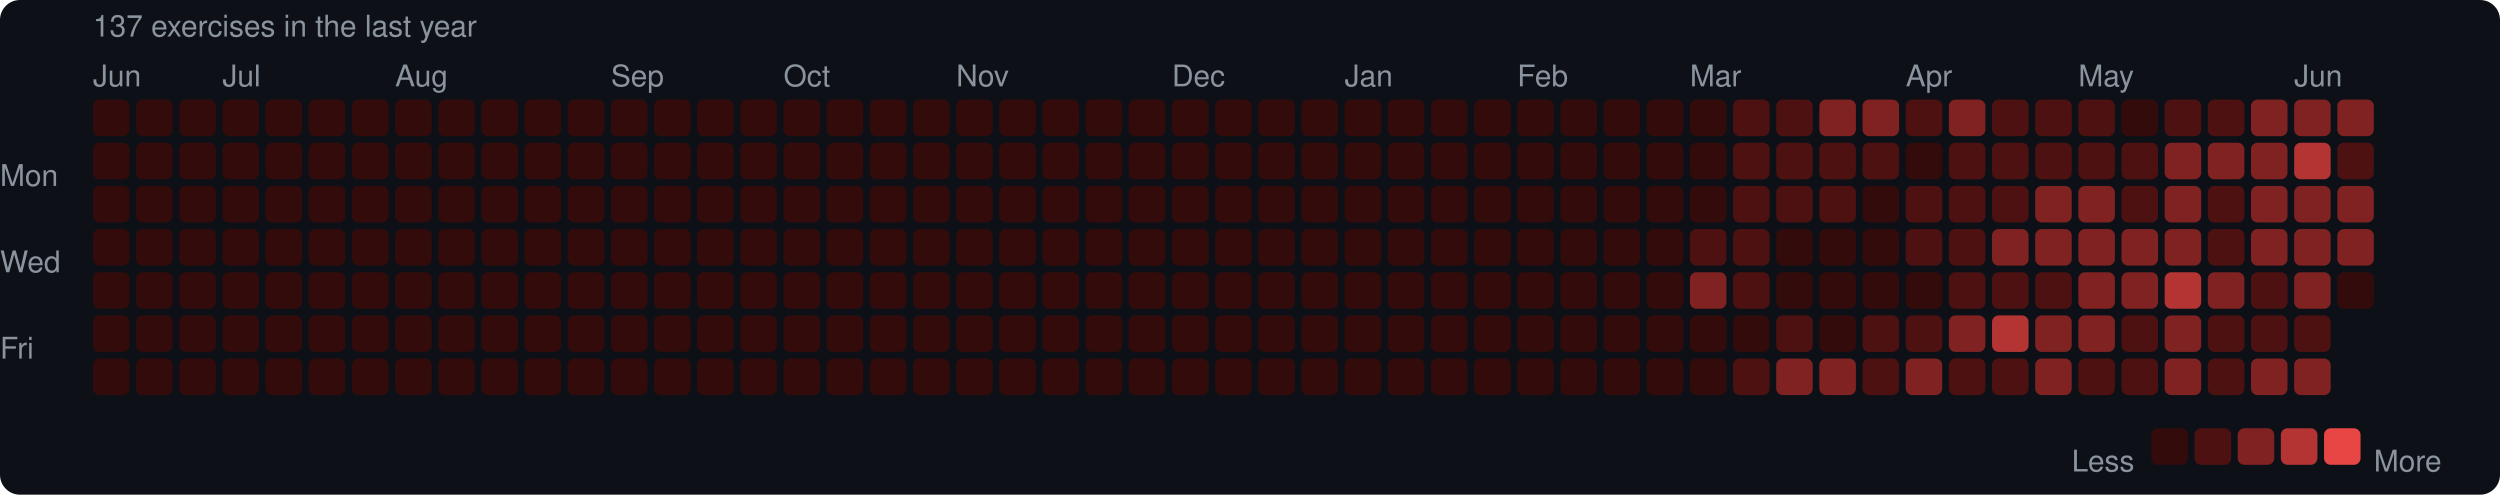
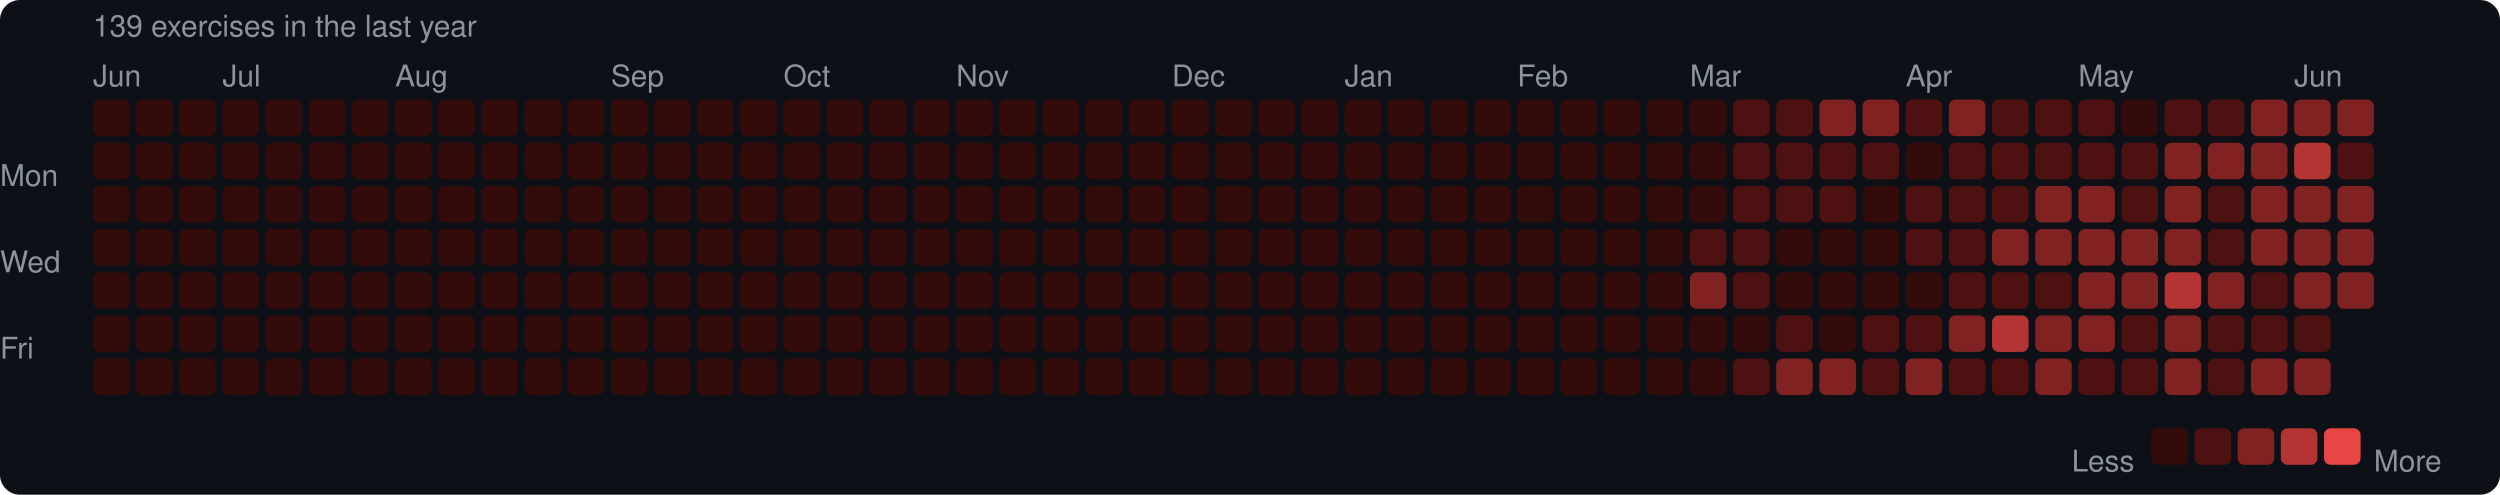
<svg xmlns="http://www.w3.org/2000/svg" width="753" height="149" viewBox="0 0 753 149">
  <rect width="753" height="149" rx="6" fill="#0d1117" />
  <style>text { font-family: -apple-system, BlinkMacSystemFont, "Segoe UI", Helvetica, Arial, sans-serif; fill: #8b949e; font-size: 9px; }</style>
-   <text x="28" y="11" font-size="9">137 exercises in the last year</text>
+   <text x="28" y="11" font-size="9">139 exercises in the last year</text>
  <text x="28" y="26">Jun</text>
  <text x="67" y="26">Jul</text>
  <text x="119" y="26">Aug</text>
  <text x="184" y="26">Sep</text>
  <text x="236" y="26">Oct</text>
  <text x="288" y="26">Nov</text>
  <text x="353" y="26">Dec</text>
  <text x="405" y="26">Jan</text>
  <text x="457" y="26">Feb</text>
  <text x="509" y="26">Mar</text>
  <text x="574" y="26">Apr</text>
  <text x="626" y="26">May</text>
  <text x="691" y="26">Jun</text>
  <text x="0" y="53" dominant-baseline="middle">Mon</text>
  <text x="0" y="79" dominant-baseline="middle">Wed</text>
  <text x="0" y="105" dominant-baseline="middle">Fri</text>
  <rect x="28" y="30" width="11" height="11" rx="2" fill="#330b0b" />
  <rect x="28" y="43" width="11" height="11" rx="2" fill="#330b0b" />
  <rect x="28" y="56" width="11" height="11" rx="2" fill="#330b0b" />
  <rect x="28" y="69" width="11" height="11" rx="2" fill="#330b0b" />
  <rect x="28" y="82" width="11" height="11" rx="2" fill="#330b0b" />
  <rect x="28" y="95" width="11" height="11" rx="2" fill="#330b0b" />
  <rect x="28" y="108" width="11" height="11" rx="2" fill="#330b0b" />
  <rect x="41" y="30" width="11" height="11" rx="2" fill="#330b0b" />
  <rect x="41" y="43" width="11" height="11" rx="2" fill="#330b0b" />
  <rect x="41" y="56" width="11" height="11" rx="2" fill="#330b0b" />
  <rect x="41" y="69" width="11" height="11" rx="2" fill="#330b0b" />
  <rect x="41" y="82" width="11" height="11" rx="2" fill="#330b0b" />
  <rect x="41" y="95" width="11" height="11" rx="2" fill="#330b0b" />
  <rect x="41" y="108" width="11" height="11" rx="2" fill="#330b0b" />
  <rect x="54" y="30" width="11" height="11" rx="2" fill="#330b0b" />
  <rect x="54" y="43" width="11" height="11" rx="2" fill="#330b0b" />
  <rect x="54" y="56" width="11" height="11" rx="2" fill="#330b0b" />
  <rect x="54" y="69" width="11" height="11" rx="2" fill="#330b0b" />
  <rect x="54" y="82" width="11" height="11" rx="2" fill="#330b0b" />
  <rect x="54" y="95" width="11" height="11" rx="2" fill="#330b0b" />
  <rect x="54" y="108" width="11" height="11" rx="2" fill="#330b0b" />
  <rect x="67" y="30" width="11" height="11" rx="2" fill="#330b0b" />
  <rect x="67" y="43" width="11" height="11" rx="2" fill="#330b0b" />
  <rect x="67" y="56" width="11" height="11" rx="2" fill="#330b0b" />
  <rect x="67" y="69" width="11" height="11" rx="2" fill="#330b0b" />
  <rect x="67" y="82" width="11" height="11" rx="2" fill="#330b0b" />
  <rect x="67" y="95" width="11" height="11" rx="2" fill="#330b0b" />
  <rect x="67" y="108" width="11" height="11" rx="2" fill="#330b0b" />
  <rect x="80" y="30" width="11" height="11" rx="2" fill="#330b0b" />
  <rect x="80" y="43" width="11" height="11" rx="2" fill="#330b0b" />
  <rect x="80" y="56" width="11" height="11" rx="2" fill="#330b0b" />
  <rect x="80" y="69" width="11" height="11" rx="2" fill="#330b0b" />
  <rect x="80" y="82" width="11" height="11" rx="2" fill="#330b0b" />
  <rect x="80" y="95" width="11" height="11" rx="2" fill="#330b0b" />
  <rect x="80" y="108" width="11" height="11" rx="2" fill="#330b0b" />
  <rect x="93" y="30" width="11" height="11" rx="2" fill="#330b0b" />
  <rect x="93" y="43" width="11" height="11" rx="2" fill="#330b0b" />
  <rect x="93" y="56" width="11" height="11" rx="2" fill="#330b0b" />
  <rect x="93" y="69" width="11" height="11" rx="2" fill="#330b0b" />
  <rect x="93" y="82" width="11" height="11" rx="2" fill="#330b0b" />
  <rect x="93" y="95" width="11" height="11" rx="2" fill="#330b0b" />
  <rect x="93" y="108" width="11" height="11" rx="2" fill="#330b0b" />
  <rect x="106" y="30" width="11" height="11" rx="2" fill="#330b0b" />
  <rect x="106" y="43" width="11" height="11" rx="2" fill="#330b0b" />
  <rect x="106" y="56" width="11" height="11" rx="2" fill="#330b0b" />
  <rect x="106" y="69" width="11" height="11" rx="2" fill="#330b0b" />
  <rect x="106" y="82" width="11" height="11" rx="2" fill="#330b0b" />
  <rect x="106" y="95" width="11" height="11" rx="2" fill="#330b0b" />
  <rect x="106" y="108" width="11" height="11" rx="2" fill="#330b0b" />
  <rect x="119" y="30" width="11" height="11" rx="2" fill="#330b0b" />
  <rect x="119" y="43" width="11" height="11" rx="2" fill="#330b0b" />
  <rect x="119" y="56" width="11" height="11" rx="2" fill="#330b0b" />
  <rect x="119" y="69" width="11" height="11" rx="2" fill="#330b0b" />
  <rect x="119" y="82" width="11" height="11" rx="2" fill="#330b0b" />
  <rect x="119" y="95" width="11" height="11" rx="2" fill="#330b0b" />
  <rect x="119" y="108" width="11" height="11" rx="2" fill="#330b0b" />
  <rect x="132" y="30" width="11" height="11" rx="2" fill="#330b0b" />
  <rect x="132" y="43" width="11" height="11" rx="2" fill="#330b0b" />
  <rect x="132" y="56" width="11" height="11" rx="2" fill="#330b0b" />
  <rect x="132" y="69" width="11" height="11" rx="2" fill="#330b0b" />
  <rect x="132" y="82" width="11" height="11" rx="2" fill="#330b0b" />
  <rect x="132" y="95" width="11" height="11" rx="2" fill="#330b0b" />
  <rect x="132" y="108" width="11" height="11" rx="2" fill="#330b0b" />
  <rect x="145" y="30" width="11" height="11" rx="2" fill="#330b0b" />
  <rect x="145" y="43" width="11" height="11" rx="2" fill="#330b0b" />
  <rect x="145" y="56" width="11" height="11" rx="2" fill="#330b0b" />
  <rect x="145" y="69" width="11" height="11" rx="2" fill="#330b0b" />
  <rect x="145" y="82" width="11" height="11" rx="2" fill="#330b0b" />
  <rect x="145" y="95" width="11" height="11" rx="2" fill="#330b0b" />
  <rect x="145" y="108" width="11" height="11" rx="2" fill="#330b0b" />
  <rect x="158" y="30" width="11" height="11" rx="2" fill="#330b0b" />
  <rect x="158" y="43" width="11" height="11" rx="2" fill="#330b0b" />
  <rect x="158" y="56" width="11" height="11" rx="2" fill="#330b0b" />
  <rect x="158" y="69" width="11" height="11" rx="2" fill="#330b0b" />
  <rect x="158" y="82" width="11" height="11" rx="2" fill="#330b0b" />
  <rect x="158" y="95" width="11" height="11" rx="2" fill="#330b0b" />
  <rect x="158" y="108" width="11" height="11" rx="2" fill="#330b0b" />
  <rect x="171" y="30" width="11" height="11" rx="2" fill="#330b0b" />
  <rect x="171" y="43" width="11" height="11" rx="2" fill="#330b0b" />
  <rect x="171" y="56" width="11" height="11" rx="2" fill="#330b0b" />
  <rect x="171" y="69" width="11" height="11" rx="2" fill="#330b0b" />
  <rect x="171" y="82" width="11" height="11" rx="2" fill="#330b0b" />
  <rect x="171" y="95" width="11" height="11" rx="2" fill="#330b0b" />
  <rect x="171" y="108" width="11" height="11" rx="2" fill="#330b0b" />
  <rect x="184" y="30" width="11" height="11" rx="2" fill="#330b0b" />
  <rect x="184" y="43" width="11" height="11" rx="2" fill="#330b0b" />
  <rect x="184" y="56" width="11" height="11" rx="2" fill="#330b0b" />
  <rect x="184" y="69" width="11" height="11" rx="2" fill="#330b0b" />
  <rect x="184" y="82" width="11" height="11" rx="2" fill="#330b0b" />
  <rect x="184" y="95" width="11" height="11" rx="2" fill="#330b0b" />
  <rect x="184" y="108" width="11" height="11" rx="2" fill="#330b0b" />
  <rect x="197" y="30" width="11" height="11" rx="2" fill="#330b0b" />
  <rect x="197" y="43" width="11" height="11" rx="2" fill="#330b0b" />
  <rect x="197" y="56" width="11" height="11" rx="2" fill="#330b0b" />
  <rect x="197" y="69" width="11" height="11" rx="2" fill="#330b0b" />
  <rect x="197" y="82" width="11" height="11" rx="2" fill="#330b0b" />
  <rect x="197" y="95" width="11" height="11" rx="2" fill="#330b0b" />
  <rect x="197" y="108" width="11" height="11" rx="2" fill="#330b0b" />
  <rect x="210" y="30" width="11" height="11" rx="2" fill="#330b0b" />
  <rect x="210" y="43" width="11" height="11" rx="2" fill="#330b0b" />
  <rect x="210" y="56" width="11" height="11" rx="2" fill="#330b0b" />
  <rect x="210" y="69" width="11" height="11" rx="2" fill="#330b0b" />
  <rect x="210" y="82" width="11" height="11" rx="2" fill="#330b0b" />
  <rect x="210" y="95" width="11" height="11" rx="2" fill="#330b0b" />
  <rect x="210" y="108" width="11" height="11" rx="2" fill="#330b0b" />
  <rect x="223" y="30" width="11" height="11" rx="2" fill="#330b0b" />
  <rect x="223" y="43" width="11" height="11" rx="2" fill="#330b0b" />
  <rect x="223" y="56" width="11" height="11" rx="2" fill="#330b0b" />
  <rect x="223" y="69" width="11" height="11" rx="2" fill="#330b0b" />
  <rect x="223" y="82" width="11" height="11" rx="2" fill="#330b0b" />
  <rect x="223" y="95" width="11" height="11" rx="2" fill="#330b0b" />
  <rect x="223" y="108" width="11" height="11" rx="2" fill="#330b0b" />
  <rect x="236" y="30" width="11" height="11" rx="2" fill="#330b0b" />
  <rect x="236" y="43" width="11" height="11" rx="2" fill="#330b0b" />
  <rect x="236" y="56" width="11" height="11" rx="2" fill="#330b0b" />
  <rect x="236" y="69" width="11" height="11" rx="2" fill="#330b0b" />
  <rect x="236" y="82" width="11" height="11" rx="2" fill="#330b0b" />
  <rect x="236" y="95" width="11" height="11" rx="2" fill="#330b0b" />
  <rect x="236" y="108" width="11" height="11" rx="2" fill="#330b0b" />
  <rect x="249" y="30" width="11" height="11" rx="2" fill="#330b0b" />
  <rect x="249" y="43" width="11" height="11" rx="2" fill="#330b0b" />
  <rect x="249" y="56" width="11" height="11" rx="2" fill="#330b0b" />
  <rect x="249" y="69" width="11" height="11" rx="2" fill="#330b0b" />
  <rect x="249" y="82" width="11" height="11" rx="2" fill="#330b0b" />
  <rect x="249" y="95" width="11" height="11" rx="2" fill="#330b0b" />
  <rect x="249" y="108" width="11" height="11" rx="2" fill="#330b0b" />
  <rect x="262" y="30" width="11" height="11" rx="2" fill="#330b0b" />
  <rect x="262" y="43" width="11" height="11" rx="2" fill="#330b0b" />
  <rect x="262" y="56" width="11" height="11" rx="2" fill="#330b0b" />
  <rect x="262" y="69" width="11" height="11" rx="2" fill="#330b0b" />
  <rect x="262" y="82" width="11" height="11" rx="2" fill="#330b0b" />
  <rect x="262" y="95" width="11" height="11" rx="2" fill="#330b0b" />
  <rect x="262" y="108" width="11" height="11" rx="2" fill="#330b0b" />
  <rect x="275" y="30" width="11" height="11" rx="2" fill="#330b0b" />
  <rect x="275" y="43" width="11" height="11" rx="2" fill="#330b0b" />
  <rect x="275" y="56" width="11" height="11" rx="2" fill="#330b0b" />
  <rect x="275" y="69" width="11" height="11" rx="2" fill="#330b0b" />
  <rect x="275" y="82" width="11" height="11" rx="2" fill="#330b0b" />
  <rect x="275" y="95" width="11" height="11" rx="2" fill="#330b0b" />
  <rect x="275" y="108" width="11" height="11" rx="2" fill="#330b0b" />
  <rect x="288" y="30" width="11" height="11" rx="2" fill="#330b0b" />
  <rect x="288" y="43" width="11" height="11" rx="2" fill="#330b0b" />
  <rect x="288" y="56" width="11" height="11" rx="2" fill="#330b0b" />
  <rect x="288" y="69" width="11" height="11" rx="2" fill="#330b0b" />
  <rect x="288" y="82" width="11" height="11" rx="2" fill="#330b0b" />
  <rect x="288" y="95" width="11" height="11" rx="2" fill="#330b0b" />
  <rect x="288" y="108" width="11" height="11" rx="2" fill="#330b0b" />
  <rect x="301" y="30" width="11" height="11" rx="2" fill="#330b0b" />
  <rect x="301" y="43" width="11" height="11" rx="2" fill="#330b0b" />
  <rect x="301" y="56" width="11" height="11" rx="2" fill="#330b0b" />
  <rect x="301" y="69" width="11" height="11" rx="2" fill="#330b0b" />
  <rect x="301" y="82" width="11" height="11" rx="2" fill="#330b0b" />
  <rect x="301" y="95" width="11" height="11" rx="2" fill="#330b0b" />
  <rect x="301" y="108" width="11" height="11" rx="2" fill="#330b0b" />
  <rect x="314" y="30" width="11" height="11" rx="2" fill="#330b0b" />
  <rect x="314" y="43" width="11" height="11" rx="2" fill="#330b0b" />
  <rect x="314" y="56" width="11" height="11" rx="2" fill="#330b0b" />
  <rect x="314" y="69" width="11" height="11" rx="2" fill="#330b0b" />
  <rect x="314" y="82" width="11" height="11" rx="2" fill="#330b0b" />
  <rect x="314" y="95" width="11" height="11" rx="2" fill="#330b0b" />
  <rect x="314" y="108" width="11" height="11" rx="2" fill="#330b0b" />
  <rect x="327" y="30" width="11" height="11" rx="2" fill="#330b0b" />
  <rect x="327" y="43" width="11" height="11" rx="2" fill="#330b0b" />
  <rect x="327" y="56" width="11" height="11" rx="2" fill="#330b0b" />
  <rect x="327" y="69" width="11" height="11" rx="2" fill="#330b0b" />
  <rect x="327" y="82" width="11" height="11" rx="2" fill="#330b0b" />
  <rect x="327" y="95" width="11" height="11" rx="2" fill="#330b0b" />
  <rect x="327" y="108" width="11" height="11" rx="2" fill="#330b0b" />
  <rect x="340" y="30" width="11" height="11" rx="2" fill="#330b0b" />
  <rect x="340" y="43" width="11" height="11" rx="2" fill="#330b0b" />
  <rect x="340" y="56" width="11" height="11" rx="2" fill="#330b0b" />
  <rect x="340" y="69" width="11" height="11" rx="2" fill="#330b0b" />
  <rect x="340" y="82" width="11" height="11" rx="2" fill="#330b0b" />
  <rect x="340" y="95" width="11" height="11" rx="2" fill="#330b0b" />
  <rect x="340" y="108" width="11" height="11" rx="2" fill="#330b0b" />
  <rect x="353" y="30" width="11" height="11" rx="2" fill="#330b0b" />
  <rect x="353" y="43" width="11" height="11" rx="2" fill="#330b0b" />
  <rect x="353" y="56" width="11" height="11" rx="2" fill="#330b0b" />
  <rect x="353" y="69" width="11" height="11" rx="2" fill="#330b0b" />
  <rect x="353" y="82" width="11" height="11" rx="2" fill="#330b0b" />
  <rect x="353" y="95" width="11" height="11" rx="2" fill="#330b0b" />
  <rect x="353" y="108" width="11" height="11" rx="2" fill="#330b0b" />
  <rect x="366" y="30" width="11" height="11" rx="2" fill="#330b0b" />
  <rect x="366" y="43" width="11" height="11" rx="2" fill="#330b0b" />
  <rect x="366" y="56" width="11" height="11" rx="2" fill="#330b0b" />
  <rect x="366" y="69" width="11" height="11" rx="2" fill="#330b0b" />
  <rect x="366" y="82" width="11" height="11" rx="2" fill="#330b0b" />
  <rect x="366" y="95" width="11" height="11" rx="2" fill="#330b0b" />
  <rect x="366" y="108" width="11" height="11" rx="2" fill="#330b0b" />
  <rect x="379" y="30" width="11" height="11" rx="2" fill="#330b0b" />
  <rect x="379" y="43" width="11" height="11" rx="2" fill="#330b0b" />
  <rect x="379" y="56" width="11" height="11" rx="2" fill="#330b0b" />
  <rect x="379" y="69" width="11" height="11" rx="2" fill="#330b0b" />
  <rect x="379" y="82" width="11" height="11" rx="2" fill="#330b0b" />
  <rect x="379" y="95" width="11" height="11" rx="2" fill="#330b0b" />
  <rect x="379" y="108" width="11" height="11" rx="2" fill="#330b0b" />
  <rect x="392" y="30" width="11" height="11" rx="2" fill="#330b0b" />
  <rect x="392" y="43" width="11" height="11" rx="2" fill="#330b0b" />
  <rect x="392" y="56" width="11" height="11" rx="2" fill="#330b0b" />
  <rect x="392" y="69" width="11" height="11" rx="2" fill="#330b0b" />
  <rect x="392" y="82" width="11" height="11" rx="2" fill="#330b0b" />
  <rect x="392" y="95" width="11" height="11" rx="2" fill="#330b0b" />
  <rect x="392" y="108" width="11" height="11" rx="2" fill="#330b0b" />
  <rect x="405" y="30" width="11" height="11" rx="2" fill="#330b0b" />
  <rect x="405" y="43" width="11" height="11" rx="2" fill="#330b0b" />
  <rect x="405" y="56" width="11" height="11" rx="2" fill="#330b0b" />
  <rect x="405" y="69" width="11" height="11" rx="2" fill="#330b0b" />
  <rect x="405" y="82" width="11" height="11" rx="2" fill="#330b0b" />
  <rect x="405" y="95" width="11" height="11" rx="2" fill="#330b0b" />
  <rect x="405" y="108" width="11" height="11" rx="2" fill="#330b0b" />
  <rect x="418" y="30" width="11" height="11" rx="2" fill="#330b0b" />
  <rect x="418" y="43" width="11" height="11" rx="2" fill="#330b0b" />
  <rect x="418" y="56" width="11" height="11" rx="2" fill="#330b0b" />
  <rect x="418" y="69" width="11" height="11" rx="2" fill="#330b0b" />
  <rect x="418" y="82" width="11" height="11" rx="2" fill="#330b0b" />
  <rect x="418" y="95" width="11" height="11" rx="2" fill="#330b0b" />
  <rect x="418" y="108" width="11" height="11" rx="2" fill="#330b0b" />
  <rect x="431" y="30" width="11" height="11" rx="2" fill="#330b0b" />
  <rect x="431" y="43" width="11" height="11" rx="2" fill="#330b0b" />
  <rect x="431" y="56" width="11" height="11" rx="2" fill="#330b0b" />
  <rect x="431" y="69" width="11" height="11" rx="2" fill="#330b0b" />
  <rect x="431" y="82" width="11" height="11" rx="2" fill="#330b0b" />
  <rect x="431" y="95" width="11" height="11" rx="2" fill="#330b0b" />
  <rect x="431" y="108" width="11" height="11" rx="2" fill="#330b0b" />
  <rect x="444" y="30" width="11" height="11" rx="2" fill="#330b0b" />
  <rect x="444" y="43" width="11" height="11" rx="2" fill="#330b0b" />
  <rect x="444" y="56" width="11" height="11" rx="2" fill="#330b0b" />
  <rect x="444" y="69" width="11" height="11" rx="2" fill="#330b0b" />
  <rect x="444" y="82" width="11" height="11" rx="2" fill="#330b0b" />
  <rect x="444" y="95" width="11" height="11" rx="2" fill="#330b0b" />
  <rect x="444" y="108" width="11" height="11" rx="2" fill="#330b0b" />
  <rect x="457" y="30" width="11" height="11" rx="2" fill="#330b0b" />
  <rect x="457" y="43" width="11" height="11" rx="2" fill="#330b0b" />
  <rect x="457" y="56" width="11" height="11" rx="2" fill="#330b0b" />
  <rect x="457" y="69" width="11" height="11" rx="2" fill="#330b0b" />
  <rect x="457" y="82" width="11" height="11" rx="2" fill="#330b0b" />
  <rect x="457" y="95" width="11" height="11" rx="2" fill="#330b0b" />
  <rect x="457" y="108" width="11" height="11" rx="2" fill="#330b0b" />
  <rect x="470" y="30" width="11" height="11" rx="2" fill="#330b0b" />
  <rect x="470" y="43" width="11" height="11" rx="2" fill="#330b0b" />
  <rect x="470" y="56" width="11" height="11" rx="2" fill="#330b0b" />
  <rect x="470" y="69" width="11" height="11" rx="2" fill="#330b0b" />
  <rect x="470" y="82" width="11" height="11" rx="2" fill="#330b0b" />
  <rect x="470" y="95" width="11" height="11" rx="2" fill="#330b0b" />
  <rect x="470" y="108" width="11" height="11" rx="2" fill="#330b0b" />
  <rect x="483" y="30" width="11" height="11" rx="2" fill="#330b0b" />
  <rect x="483" y="43" width="11" height="11" rx="2" fill="#330b0b" />
  <rect x="483" y="56" width="11" height="11" rx="2" fill="#330b0b" />
  <rect x="483" y="69" width="11" height="11" rx="2" fill="#330b0b" />
  <rect x="483" y="82" width="11" height="11" rx="2" fill="#330b0b" />
  <rect x="483" y="95" width="11" height="11" rx="2" fill="#330b0b" />
  <rect x="483" y="108" width="11" height="11" rx="2" fill="#330b0b" />
  <rect x="496" y="30" width="11" height="11" rx="2" fill="#330b0b" />
  <rect x="496" y="43" width="11" height="11" rx="2" fill="#330b0b" />
  <rect x="496" y="56" width="11" height="11" rx="2" fill="#330b0b" />
  <rect x="496" y="69" width="11" height="11" rx="2" fill="#330b0b" />
  <rect x="496" y="82" width="11" height="11" rx="2" fill="#330b0b" />
  <rect x="496" y="95" width="11" height="11" rx="2" fill="#330b0b" />
  <rect x="496" y="108" width="11" height="11" rx="2" fill="#330b0b" />
  <rect x="509" y="30" width="11" height="11" rx="2" fill="#330b0b" />
  <rect x="509" y="43" width="11" height="11" rx="2" fill="#330b0b" />
  <rect x="509" y="56" width="11" height="11" rx="2" fill="#330b0b" />
  <rect x="509" y="69" width="11" height="11" rx="2" fill="#4e1111" />
  <rect x="509" y="82" width="11" height="11" rx="2" fill="#812222" />
  <rect x="509" y="95" width="11" height="11" rx="2" fill="#330b0b" />
  <rect x="509" y="108" width="11" height="11" rx="2" fill="#330b0b" />
  <rect x="522" y="30" width="11" height="11" rx="2" fill="#4e1111" />
  <rect x="522" y="43" width="11" height="11" rx="2" fill="#4e1111" />
  <rect x="522" y="56" width="11" height="11" rx="2" fill="#4e1111" />
  <rect x="522" y="69" width="11" height="11" rx="2" fill="#4e1111" />
  <rect x="522" y="82" width="11" height="11" rx="2" fill="#4e1111" />
  <rect x="522" y="95" width="11" height="11" rx="2" fill="#330b0b" />
  <rect x="522" y="108" width="11" height="11" rx="2" fill="#4e1111" />
  <rect x="535" y="30" width="11" height="11" rx="2" fill="#4e1111" />
  <rect x="535" y="43" width="11" height="11" rx="2" fill="#4e1111" />
  <rect x="535" y="56" width="11" height="11" rx="2" fill="#4e1111" />
  <rect x="535" y="69" width="11" height="11" rx="2" fill="#330b0b" />
  <rect x="535" y="82" width="11" height="11" rx="2" fill="#330b0b" />
  <rect x="535" y="95" width="11" height="11" rx="2" fill="#4e1111" />
  <rect x="535" y="108" width="11" height="11" rx="2" fill="#812222" />
  <rect x="548" y="30" width="11" height="11" rx="2" fill="#812222" />
  <rect x="548" y="43" width="11" height="11" rx="2" fill="#4e1111" />
  <rect x="548" y="56" width="11" height="11" rx="2" fill="#4e1111" />
  <rect x="548" y="69" width="11" height="11" rx="2" fill="#330b0b" />
  <rect x="548" y="82" width="11" height="11" rx="2" fill="#330b0b" />
  <rect x="548" y="95" width="11" height="11" rx="2" fill="#330b0b" />
  <rect x="548" y="108" width="11" height="11" rx="2" fill="#812222" />
  <rect x="561" y="30" width="11" height="11" rx="2" fill="#812222" />
  <rect x="561" y="43" width="11" height="11" rx="2" fill="#4e1111" />
  <rect x="561" y="56" width="11" height="11" rx="2" fill="#330b0b" />
  <rect x="561" y="69" width="11" height="11" rx="2" fill="#330b0b" />
  <rect x="561" y="82" width="11" height="11" rx="2" fill="#330b0b" />
  <rect x="561" y="95" width="11" height="11" rx="2" fill="#4e1111" />
  <rect x="561" y="108" width="11" height="11" rx="2" fill="#4e1111" />
  <rect x="574" y="30" width="11" height="11" rx="2" fill="#4e1111" />
  <rect x="574" y="43" width="11" height="11" rx="2" fill="#330b0b" />
  <rect x="574" y="56" width="11" height="11" rx="2" fill="#4e1111" />
  <rect x="574" y="69" width="11" height="11" rx="2" fill="#4e1111" />
  <rect x="574" y="82" width="11" height="11" rx="2" fill="#330b0b" />
  <rect x="574" y="95" width="11" height="11" rx="2" fill="#4e1111" />
  <rect x="574" y="108" width="11" height="11" rx="2" fill="#812222" />
  <rect x="587" y="30" width="11" height="11" rx="2" fill="#812222" />
  <rect x="587" y="43" width="11" height="11" rx="2" fill="#4e1111" />
  <rect x="587" y="56" width="11" height="11" rx="2" fill="#4e1111" />
  <rect x="587" y="69" width="11" height="11" rx="2" fill="#4e1111" />
  <rect x="587" y="82" width="11" height="11" rx="2" fill="#4e1111" />
  <rect x="587" y="95" width="11" height="11" rx="2" fill="#812222" />
  <rect x="587" y="108" width="11" height="11" rx="2" fill="#4e1111" />
  <rect x="600" y="30" width="11" height="11" rx="2" fill="#4e1111" />
  <rect x="600" y="43" width="11" height="11" rx="2" fill="#4e1111" />
  <rect x="600" y="56" width="11" height="11" rx="2" fill="#4e1111" />
  <rect x="600" y="69" width="11" height="11" rx="2" fill="#812222" />
  <rect x="600" y="82" width="11" height="11" rx="2" fill="#4e1111" />
  <rect x="600" y="95" width="11" height="11" rx="2" fill="#b43434" />
  <rect x="600" y="108" width="11" height="11" rx="2" fill="#4e1111" />
  <rect x="613" y="30" width="11" height="11" rx="2" fill="#4e1111" />
  <rect x="613" y="43" width="11" height="11" rx="2" fill="#4e1111" />
  <rect x="613" y="56" width="11" height="11" rx="2" fill="#812222" />
  <rect x="613" y="69" width="11" height="11" rx="2" fill="#812222" />
  <rect x="613" y="82" width="11" height="11" rx="2" fill="#4e1111" />
  <rect x="613" y="95" width="11" height="11" rx="2" fill="#812222" />
  <rect x="613" y="108" width="11" height="11" rx="2" fill="#812222" />
  <rect x="626" y="30" width="11" height="11" rx="2" fill="#4e1111" />
  <rect x="626" y="43" width="11" height="11" rx="2" fill="#4e1111" />
  <rect x="626" y="56" width="11" height="11" rx="2" fill="#812222" />
  <rect x="626" y="69" width="11" height="11" rx="2" fill="#812222" />
  <rect x="626" y="82" width="11" height="11" rx="2" fill="#812222" />
  <rect x="626" y="95" width="11" height="11" rx="2" fill="#812222" />
  <rect x="626" y="108" width="11" height="11" rx="2" fill="#4e1111" />
  <rect x="639" y="30" width="11" height="11" rx="2" fill="#330b0b" />
  <rect x="639" y="43" width="11" height="11" rx="2" fill="#4e1111" />
  <rect x="639" y="56" width="11" height="11" rx="2" fill="#4e1111" />
  <rect x="639" y="69" width="11" height="11" rx="2" fill="#812222" />
  <rect x="639" y="82" width="11" height="11" rx="2" fill="#812222" />
  <rect x="639" y="95" width="11" height="11" rx="2" fill="#4e1111" />
  <rect x="639" y="108" width="11" height="11" rx="2" fill="#4e1111" />
  <rect x="652" y="30" width="11" height="11" rx="2" fill="#4e1111" />
  <rect x="652" y="43" width="11" height="11" rx="2" fill="#812222" />
  <rect x="652" y="56" width="11" height="11" rx="2" fill="#812222" />
  <rect x="652" y="69" width="11" height="11" rx="2" fill="#812222" />
  <rect x="652" y="82" width="11" height="11" rx="2" fill="#b43434" />
  <rect x="652" y="95" width="11" height="11" rx="2" fill="#812222" />
  <rect x="652" y="108" width="11" height="11" rx="2" fill="#812222" />
  <rect x="665" y="30" width="11" height="11" rx="2" fill="#4e1111" />
  <rect x="665" y="43" width="11" height="11" rx="2" fill="#812222" />
  <rect x="665" y="56" width="11" height="11" rx="2" fill="#4e1111" />
  <rect x="665" y="69" width="11" height="11" rx="2" fill="#4e1111" />
  <rect x="665" y="82" width="11" height="11" rx="2" fill="#812222" />
  <rect x="665" y="95" width="11" height="11" rx="2" fill="#4e1111" />
  <rect x="665" y="108" width="11" height="11" rx="2" fill="#4e1111" />
  <rect x="678" y="30" width="11" height="11" rx="2" fill="#812222" />
  <rect x="678" y="43" width="11" height="11" rx="2" fill="#812222" />
  <rect x="678" y="56" width="11" height="11" rx="2" fill="#812222" />
  <rect x="678" y="69" width="11" height="11" rx="2" fill="#812222" />
  <rect x="678" y="82" width="11" height="11" rx="2" fill="#4e1111" />
  <rect x="678" y="95" width="11" height="11" rx="2" fill="#4e1111" />
  <rect x="678" y="108" width="11" height="11" rx="2" fill="#812222" />
  <rect x="691" y="30" width="11" height="11" rx="2" fill="#812222" />
  <rect x="691" y="43" width="11" height="11" rx="2" fill="#b43434" />
  <rect x="691" y="56" width="11" height="11" rx="2" fill="#812222" />
  <rect x="691" y="69" width="11" height="11" rx="2" fill="#812222" />
  <rect x="691" y="82" width="11" height="11" rx="2" fill="#812222" />
  <rect x="691" y="95" width="11" height="11" rx="2" fill="#4e1111" />
  <rect x="691" y="108" width="11" height="11" rx="2" fill="#812222" />
  <rect x="704" y="30" width="11" height="11" rx="2" fill="#812222" />
  <rect x="704" y="43" width="11" height="11" rx="2" fill="#4e1111" />
  <rect x="704" y="56" width="11" height="11" rx="2" fill="#812222" />
  <rect x="704" y="69" width="11" height="11" rx="2" fill="#812222" />
-   <rect x="704" y="82" width="11" height="11" rx="2" fill="#330b0b" />
+   <rect x="704" y="82" width="11" height="11" rx="2" fill="#812222" />
  <text x="624" y="139" dominant-baseline="middle">Less</text>
  <rect x="648" y="129" width="11" height="11" rx="2" fill="#330b0b" />
  <rect x="661" y="129" width="11" height="11" rx="2" fill="#4e1111" />
  <rect x="674" y="129" width="11" height="11" rx="2" fill="#812222" />
  <rect x="687" y="129" width="11" height="11" rx="2" fill="#b43434" />
  <rect x="700" y="129" width="11" height="11" rx="2" fill="#e84545" />
  <text x="715" y="139" dominant-baseline="middle">More</text>
</svg>
